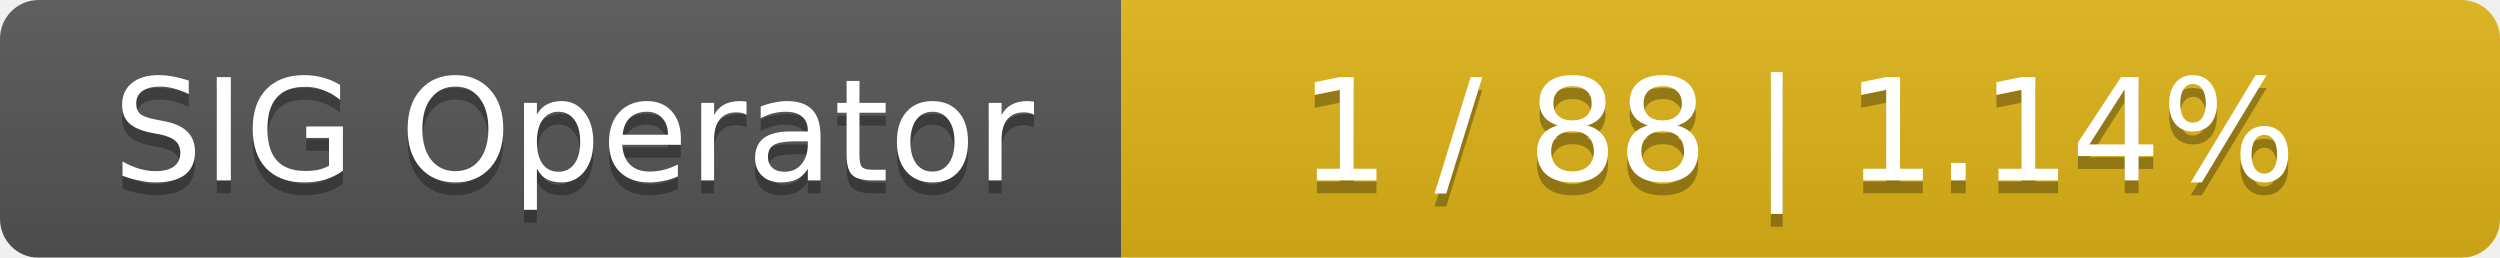
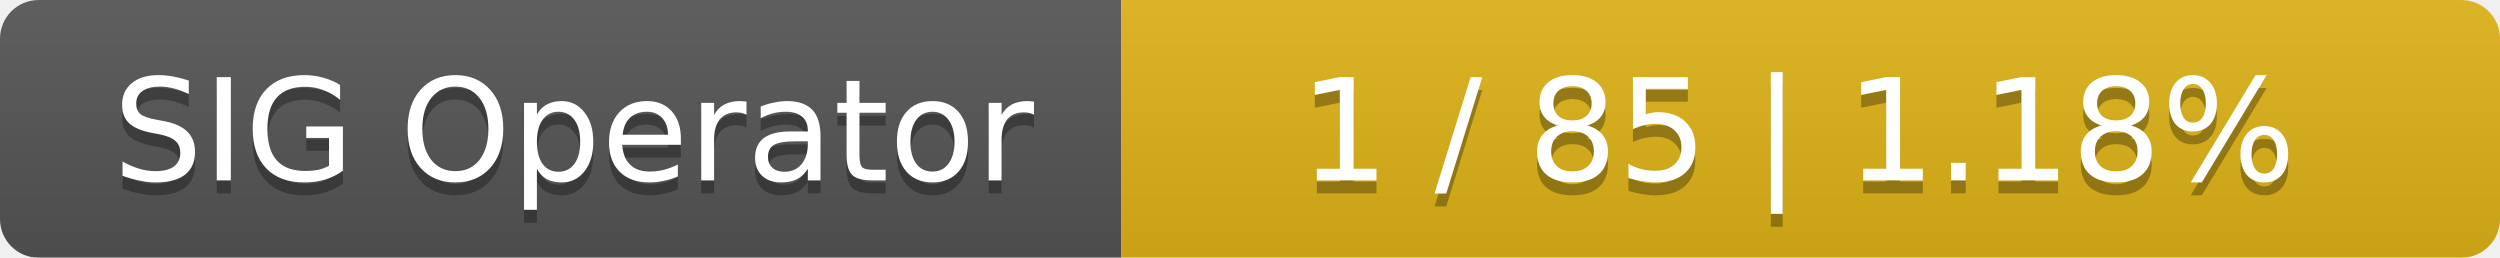
<svg xmlns="http://www.w3.org/2000/svg" width="194" height="20">
  <linearGradient id="smooth" x2="0" y2="100%">
    <stop offset="0" stop-color="#bbb" stop-opacity=".1" />
    <stop offset="1" stop-opacity=".1" />
  </linearGradient>
  <mask id="round">
    <rect width="194" height="20" rx="3" fill="#fff" />
  </mask>
  <g mask="url(#round)">
    <rect width="87" height="20" fill="#555" />
    <rect x="87" width="107" height="20" fill="#dfb317" />
    <rect width="194" height="20" fill="url(#smooth)" />
  </g>
  <g fill="#fff" text-anchor="middle" font-family="DejaVu Sans,Verdana,Geneva,sans-serif" font-size="11">
    <text x="44.5" y="15" fill="#010101" fill-opacity=".3">SIG Operator</text>
    <text x="44.5" y="14">SIG Operator</text>
-     <text x="139.5" y="15" fill="#010101" fill-opacity=".3">1 / 88    |    1.14%</text>
-     <text x="139.5" y="14">1 / 88    |    1.14%</text>
+     <text x="139.5" y="15" fill="#010101" fill-opacity=".3">1 / 85    |    1.18%</text>
+     <text x="139.5" y="14">1 / 85    |    1.18%</text>
  </g>
</svg>
